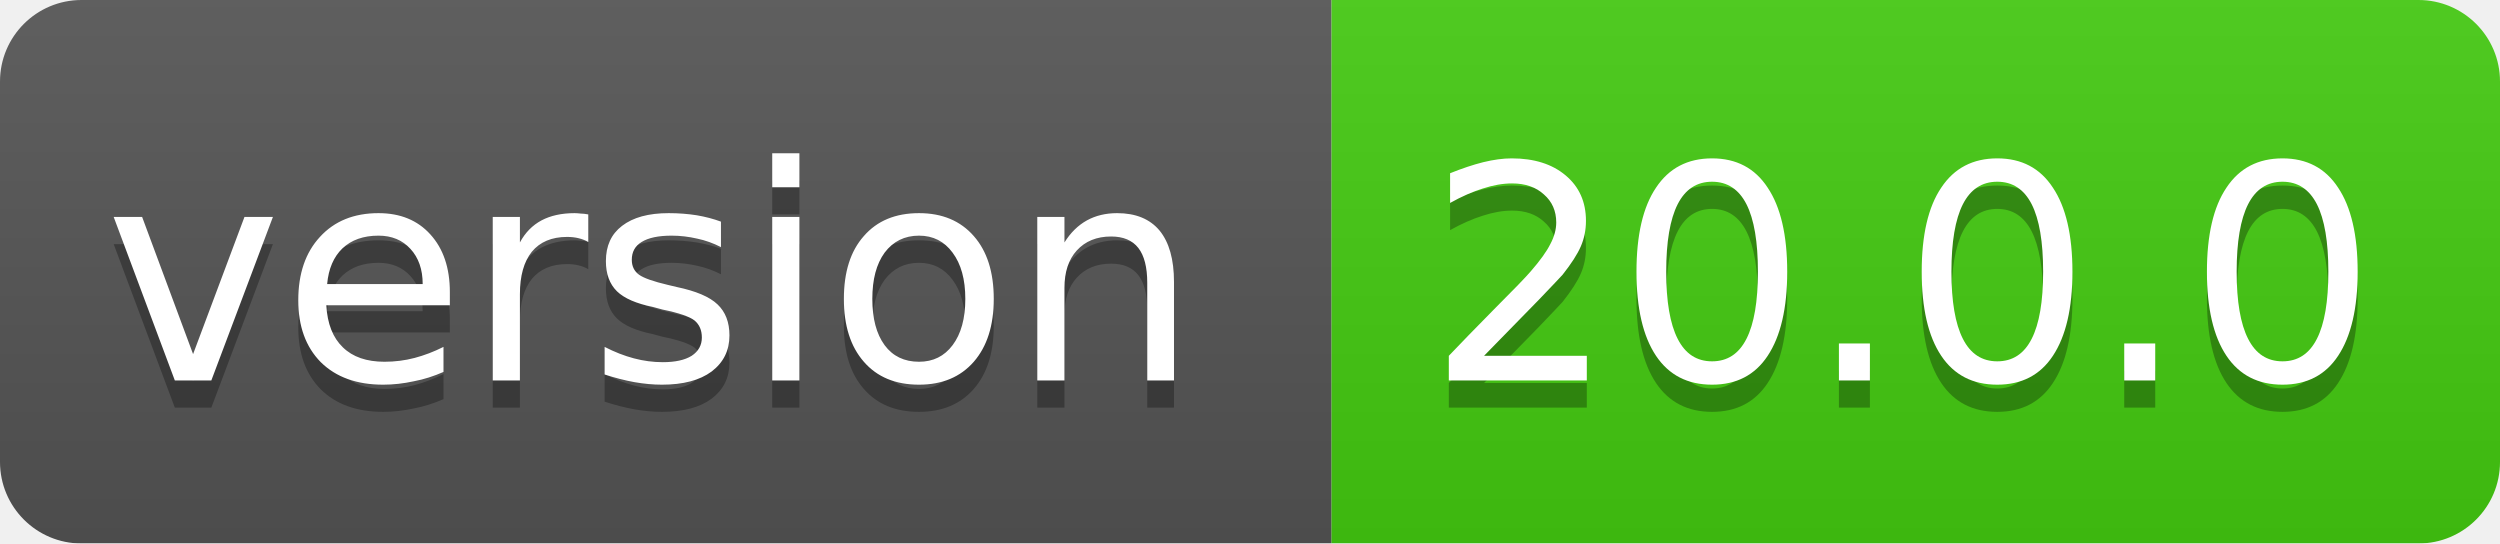
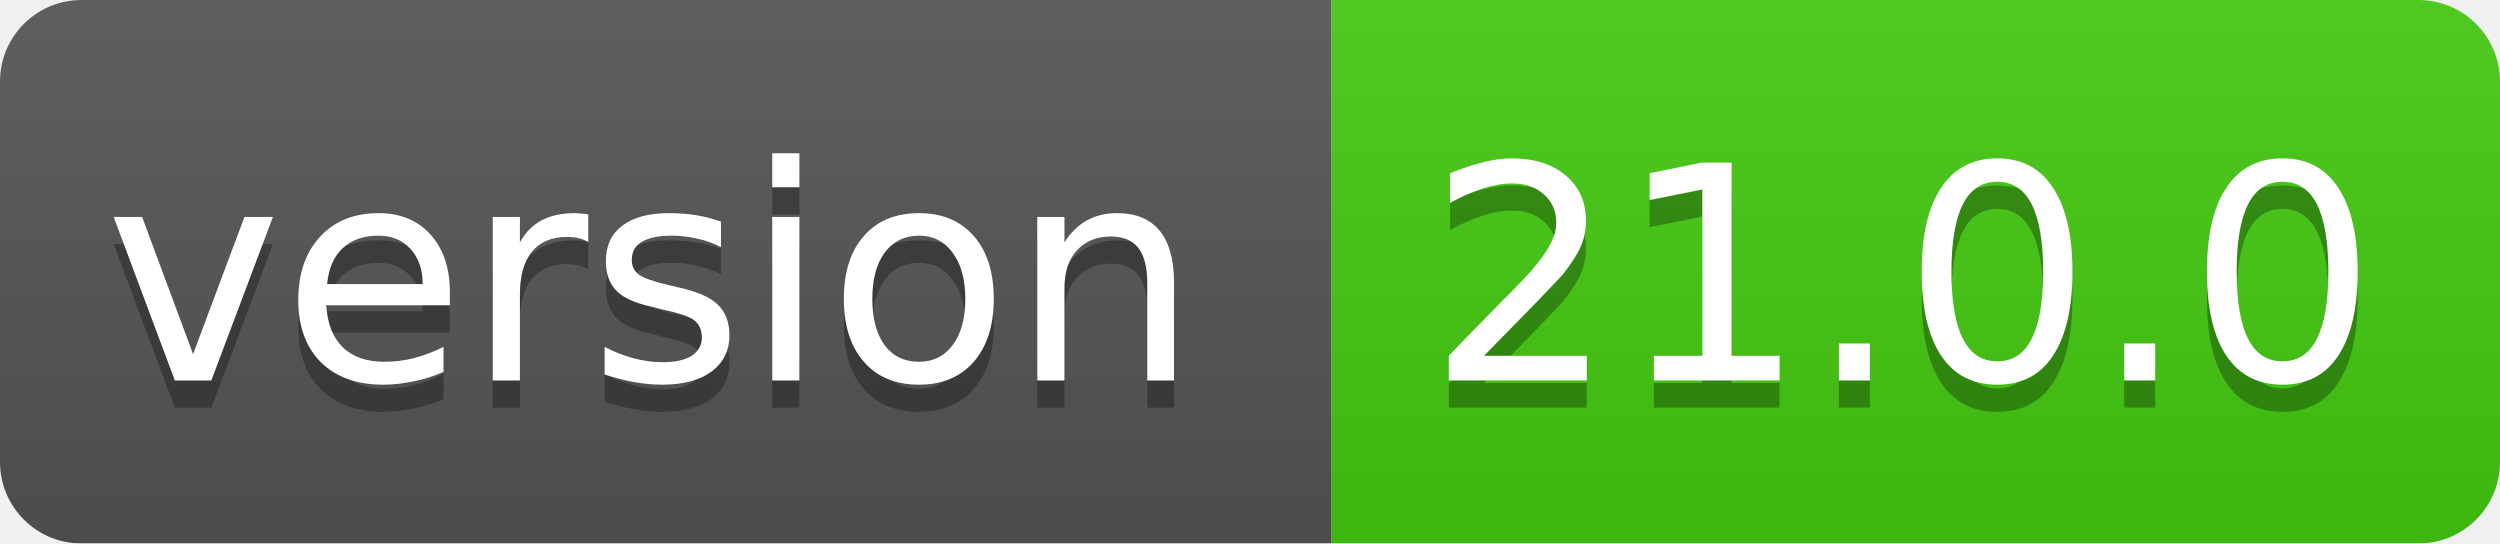
<svg xmlns="http://www.w3.org/2000/svg" width="92" height="20">
  <linearGradient id="smooth" x2="0" y2="100%">
    <stop offset="0" stop-color="#bbb" stop-opacity=".1" />
    <stop offset="1" stop-opacity=".1" />
  </linearGradient>
  <mask id="round">
    <rect width="92" height="20" rx="3" fill="#fff" />
  </mask>
  <g mask="url(#round)">
    <rect width="49" height="20" fill="#555" />
    <rect x="49" width="43" height="20" fill="#44cc11" />
    <rect width="92" height="20" fill="url(#smooth)" />
  </g>
  <g fill="#fff" text-anchor="middle" font-family="DejaVu Sans,Verdana,Geneva,sans-serif" font-size="11">
    <text x="24" y="15" fill="#010101" fill-opacity=".3">version</text>
    <text x="24" y="14">version</text>
-     <text x="70" y="15" fill="#010101" fill-opacity=".3">20.0.0</text>
-     <text x="70" y="14">20.0.0</text>
+     <text x="70" y="15" fill="#010101" fill-opacity=".3">21.0.0</text>
+     <text x="70" y="14">21.0.0</text>
  </g>
</svg>
